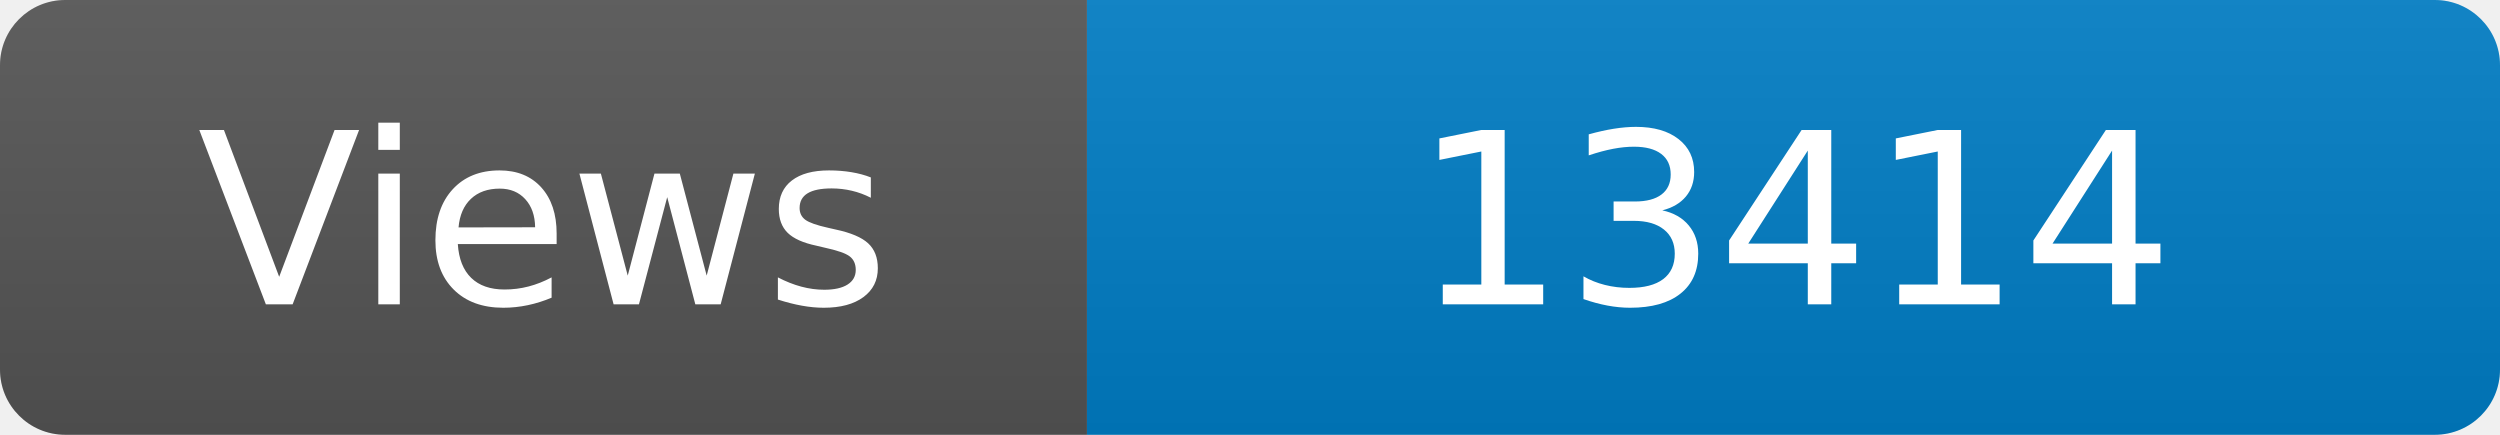
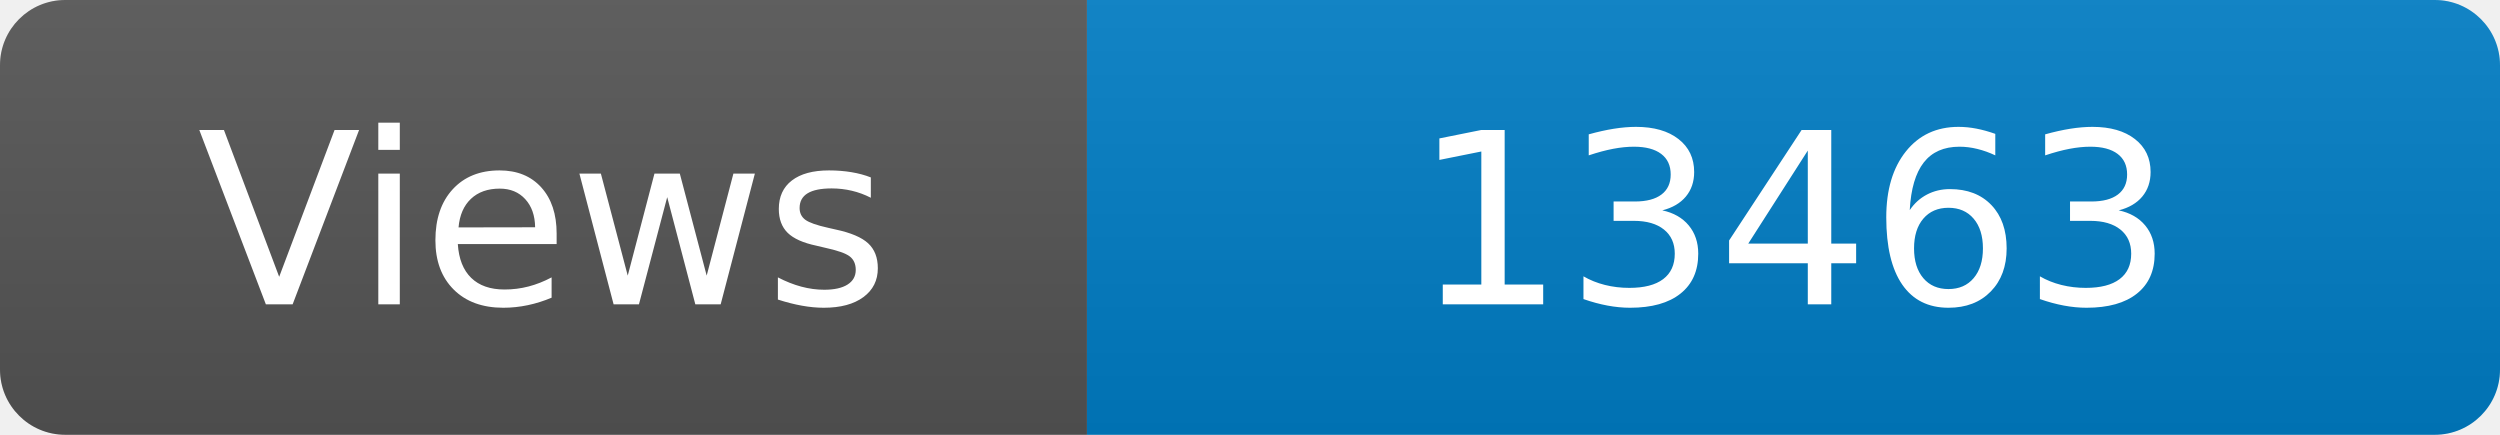
<svg xmlns="http://www.w3.org/2000/svg" width="115" height="20" role="img" aria-label="Maintained?: yes">
  <linearGradient id="s" x2="0" y2="100%">
    <stop offset="0" stop-color="#bbb" stop-opacity=".1" />
    <stop offset="1" stop-opacity=".1" />
  </linearGradient>
  <clipPath id="r">
    <rect width="115" height="20" rx="3" fill="#fff" />
  </clipPath>
  <g clip-path="url(#r)">
    <rect width="50" height="20" fill="#555" />
    <rect x="50" width="160" height="20" fill="#007ec6" />
    <rect width="115" height="20" fill="url(#s)" />
  </g>
  <g fill="#fff" text-anchor="middle" font-family="Verdana,Geneva,DejaVu Sans,sans-serif" font-size="110">
    <text x="250" y="140" transform="scale(.1)" fill="#fff">Views</text>
-     <text x="825" y="140" transform="scale(.1)" fill="#fff">13414</text>
+     <text x="825" y="140" transform="scale(.1)" fill="#fff">13463</text>
  </g>
</svg>
